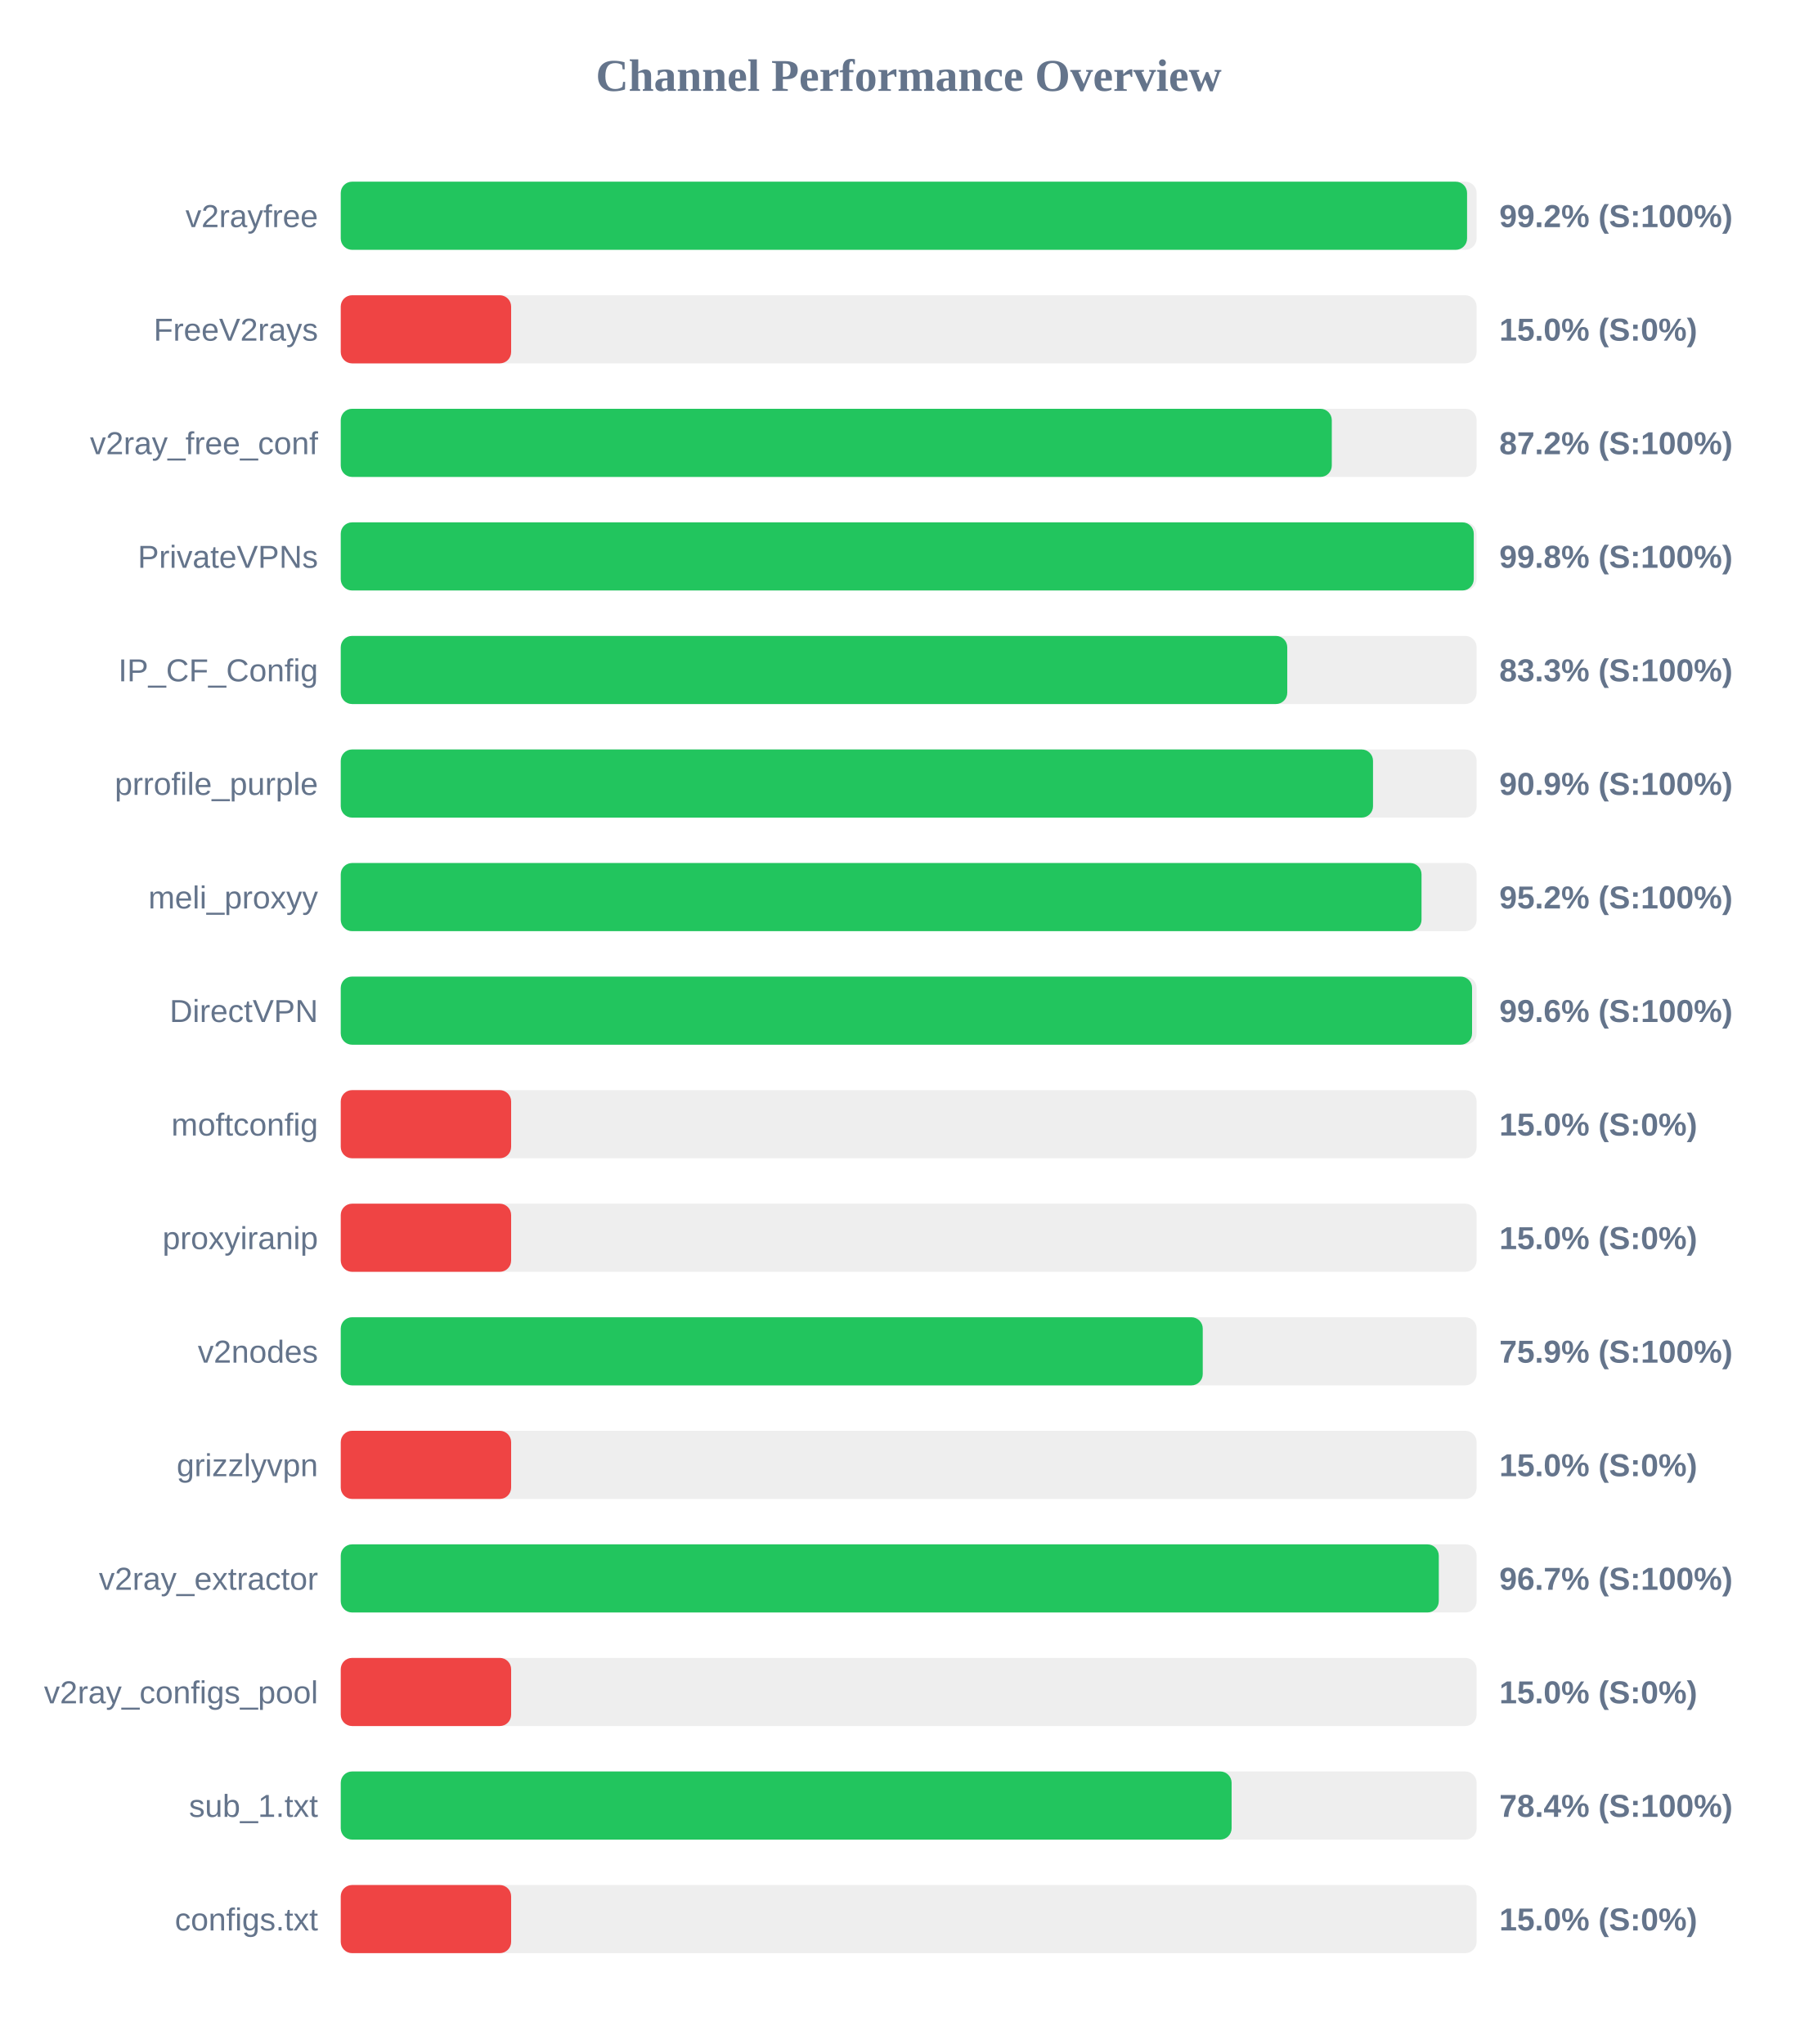
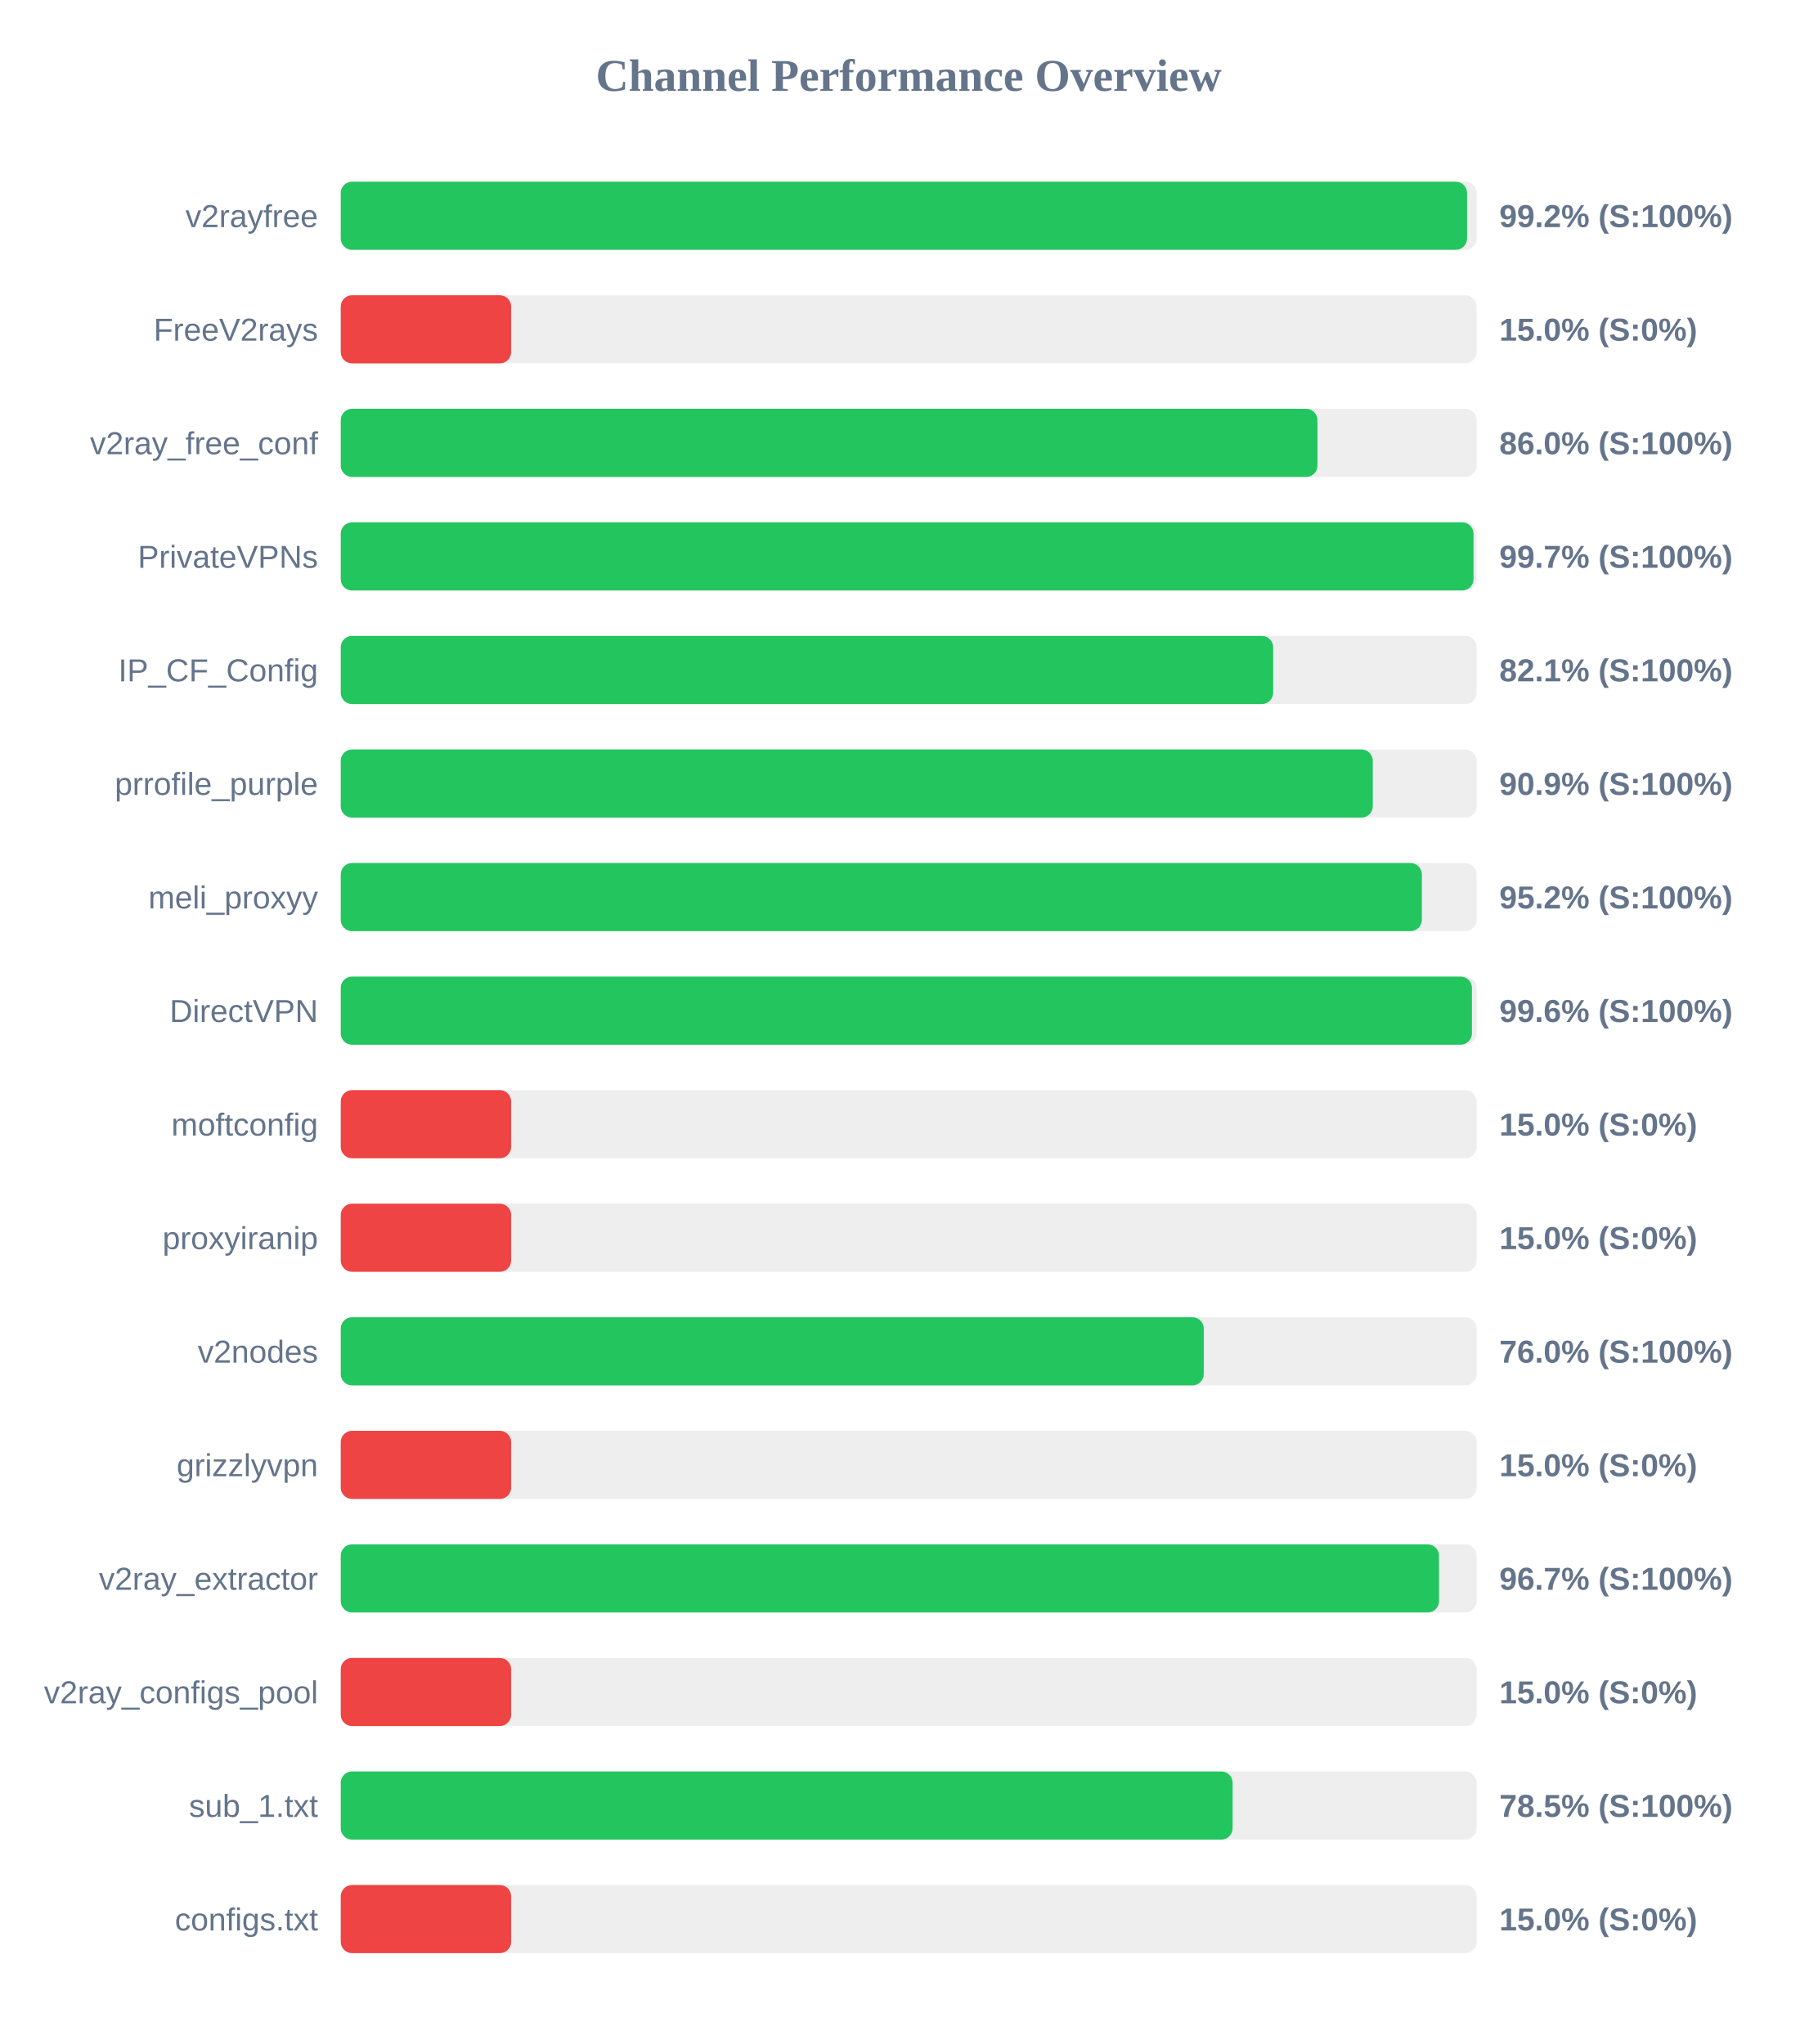
<svg xmlns="http://www.w3.org/2000/svg" width="800" height="900" version="1.1">
  <style>
        .row { font: 14px Arial; fill: #64748b; }
        .score { font: bold 14px Arial; fill: #64748b; }
    </style>
  <text x="400" y="40" text-anchor="middle" font-size="20px" font-weight="bold" fill="#64748b">Channel Performance Overview</text>
  <rect x="150" y="80" width="500" height="30" fill="#eee" rx="5" />
  <rect x="150" y="80" width="495.8" height="30" fill="#22c55e" rx="5" />
  <text x="140" y="100" text-anchor="end" class="row">v2rayfree</text>
  <text x="660" y="100" text-anchor="start" class="score">99.2% (S:100%)</text>
  <rect x="150" y="130" width="500" height="30" fill="#eee" rx="5" />
  <rect x="150" y="130" width="75.0" height="30" fill="#ef4444" rx="5" />
  <text x="140" y="150" text-anchor="end" class="row">FreeV2rays</text>
  <text x="660" y="150" text-anchor="start" class="score">15.0% (S:0%)</text>
  <rect x="150" y="180" width="500" height="30" fill="#eee" rx="5" />
-   <rect x="150" y="180" width="436.25" height="30" fill="#22c55e" rx="5" />
+   <rect x="150" y="180" width="429.95" height="30" fill="#22c55e" rx="5" />
  <text x="140" y="200" text-anchor="end" class="row">v2ray_free_conf</text>
-   <text x="660" y="200" text-anchor="start" class="score">87.2% (S:100%)</text>
+   <text x="660" y="200" text-anchor="start" class="score">86.0% (S:100%)</text>
  <rect x="150" y="230" width="500" height="30" fill="#eee" rx="5" />
-   <rect x="150" y="230" width="498.75" height="30" fill="#22c55e" rx="5" />
+   <rect x="150" y="230" width="498.65" height="30" fill="#22c55e" rx="5" />
  <text x="140" y="250" text-anchor="end" class="row">PrivateVPNs</text>
-   <text x="660" y="250" text-anchor="start" class="score">99.8% (S:100%)</text>
+   <text x="660" y="250" text-anchor="start" class="score">99.7% (S:100%)</text>
  <rect x="150" y="280" width="500" height="30" fill="#eee" rx="5" />
-   <rect x="150" y="280" width="416.65" height="30" fill="#22c55e" rx="5" />
+   <rect x="150" y="280" width="410.45" height="30" fill="#22c55e" rx="5" />
  <text x="140" y="300" text-anchor="end" class="row">IP_CF_Config</text>
-   <text x="660" y="300" text-anchor="start" class="score">83.3% (S:100%)</text>
+   <text x="660" y="300" text-anchor="start" class="score">82.1% (S:100%)</text>
  <rect x="150" y="330" width="500" height="30" fill="#eee" rx="5" />
-   <rect x="150" y="330" width="454.4" height="30" fill="#22c55e" rx="5" />
+   <rect x="150" y="330" width="454.3" height="30" fill="#22c55e" rx="5" />
  <text x="140" y="350" text-anchor="end" class="row">prrofile_purple</text>
  <text x="660" y="350" text-anchor="start" class="score">90.9% (S:100%)</text>
  <rect x="150" y="380" width="500" height="30" fill="#eee" rx="5" />
-   <rect x="150" y="380" width="475.75" height="30" fill="#22c55e" rx="5" />
+   <rect x="150" y="380" width="475.9" height="30" fill="#22c55e" rx="5" />
  <text x="140" y="400" text-anchor="end" class="row">meli_proxyy</text>
  <text x="660" y="400" text-anchor="start" class="score">95.2% (S:100%)</text>
  <rect x="150" y="430" width="500" height="30" fill="#eee" rx="5" />
-   <rect x="150" y="430" width="498.0" height="30" fill="#22c55e" rx="5" />
+   <rect x="150" y="430" width="497.95" height="30" fill="#22c55e" rx="5" />
  <text x="140" y="450" text-anchor="end" class="row">DirectVPN</text>
  <text x="660" y="450" text-anchor="start" class="score">99.6% (S:100%)</text>
  <rect x="150" y="480" width="500" height="30" fill="#eee" rx="5" />
  <rect x="150" y="480" width="75.0" height="30" fill="#ef4444" rx="5" />
  <text x="140" y="500" text-anchor="end" class="row">moftconfig</text>
  <text x="660" y="500" text-anchor="start" class="score">15.0% (S:0%)</text>
  <rect x="150" y="530" width="500" height="30" fill="#eee" rx="5" />
  <rect x="150" y="530" width="75.0" height="30" fill="#ef4444" rx="5" />
  <text x="140" y="550" text-anchor="end" class="row">proxyiranip</text>
  <text x="660" y="550" text-anchor="start" class="score">15.0% (S:0%)</text>
  <rect x="150" y="580" width="500" height="30" fill="#eee" rx="5" />
-   <rect x="150" y="580" width="379.45" height="30" fill="#22c55e" rx="5" />
+   <rect x="150" y="580" width="379.9" height="30" fill="#22c55e" rx="5" />
  <text x="140" y="600" text-anchor="end" class="row">v2nodes</text>
-   <text x="660" y="600" text-anchor="start" class="score">75.9% (S:100%)</text>
+   <text x="660" y="600" text-anchor="start" class="score">76.0% (S:100%)</text>
  <rect x="150" y="630" width="500" height="30" fill="#eee" rx="5" />
  <rect x="150" y="630" width="75.0" height="30" fill="#ef4444" rx="5" />
  <text x="140" y="650" text-anchor="end" class="row">grizzlyvpn</text>
  <text x="660" y="650" text-anchor="start" class="score">15.0% (S:0%)</text>
  <rect x="150" y="680" width="500" height="30" fill="#eee" rx="5" />
-   <rect x="150" y="680" width="483.35" height="30" fill="#22c55e" rx="5" />
+   <rect x="150" y="680" width="483.45" height="30" fill="#22c55e" rx="5" />
  <text x="140" y="700" text-anchor="end" class="row">v2ray_extractor</text>
  <text x="660" y="700" text-anchor="start" class="score">96.7% (S:100%)</text>
  <rect x="150" y="730" width="500" height="30" fill="#eee" rx="5" />
  <rect x="150" y="730" width="75.0" height="30" fill="#ef4444" rx="5" />
  <text x="140" y="750" text-anchor="end" class="row">v2ray_configs_pool</text>
  <text x="660" y="750" text-anchor="start" class="score">15.0% (S:0%)</text>
  <rect x="150" y="780" width="500" height="30" fill="#eee" rx="5" />
-   <rect x="150" y="780" width="392.15" height="30" fill="#22c55e" rx="5" />
+   <rect x="150" y="780" width="392.6" height="30" fill="#22c55e" rx="5" />
  <text x="140" y="800" text-anchor="end" class="row">sub_1.txt</text>
-   <text x="660" y="800" text-anchor="start" class="score">78.4% (S:100%)</text>
+   <text x="660" y="800" text-anchor="start" class="score">78.5% (S:100%)</text>
  <rect x="150" y="830" width="500" height="30" fill="#eee" rx="5" />
  <rect x="150" y="830" width="75.0" height="30" fill="#ef4444" rx="5" />
  <text x="140" y="850" text-anchor="end" class="row">configs.txt</text>
  <text x="660" y="850" text-anchor="start" class="score">15.0% (S:0%)</text>
</svg>
